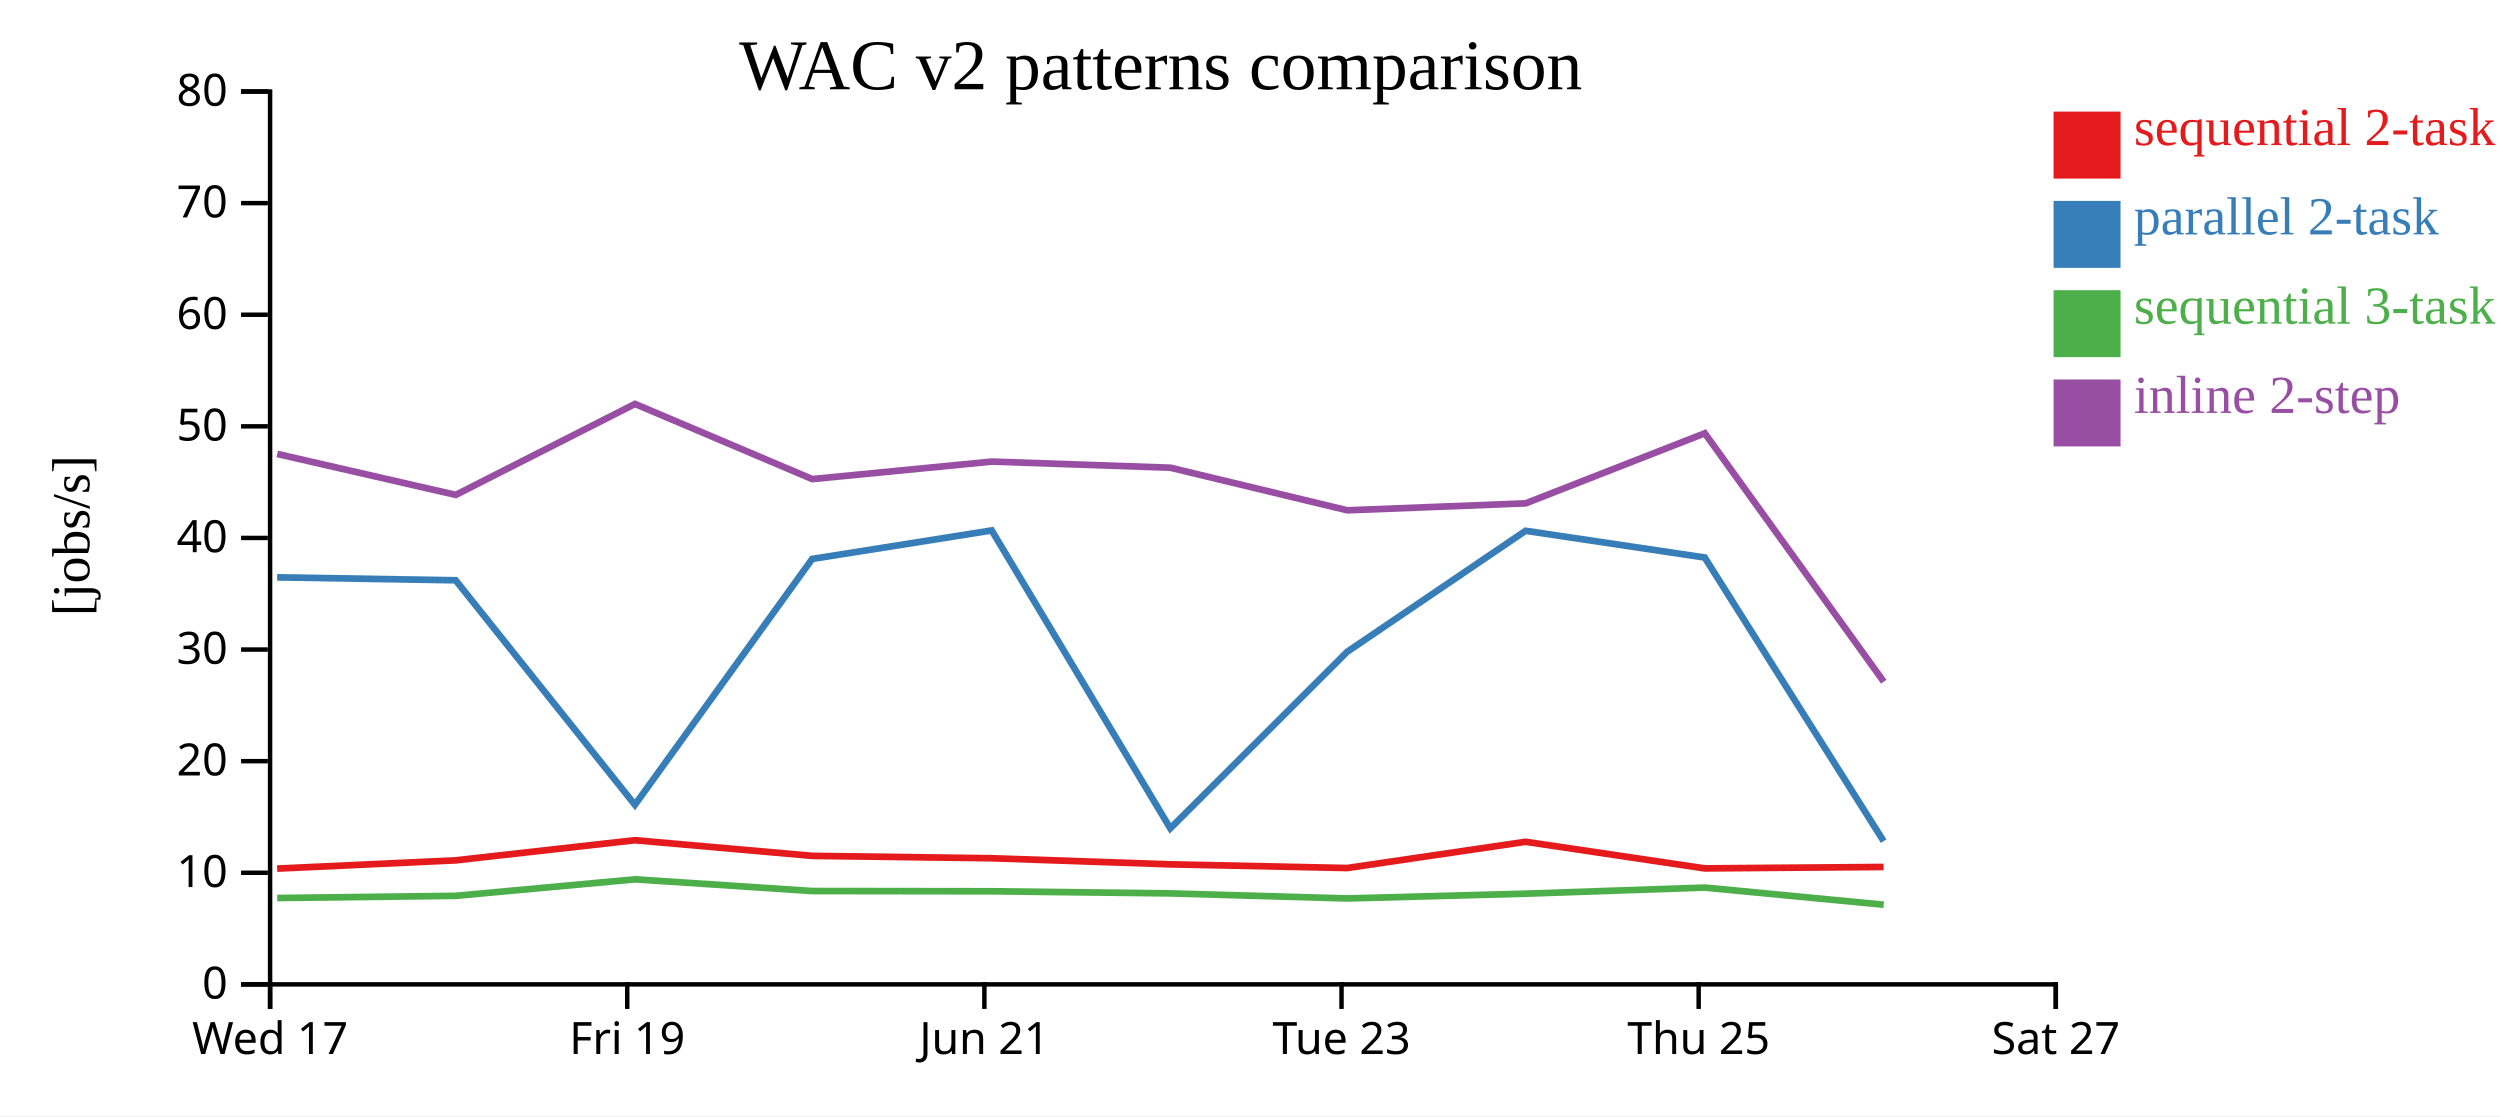
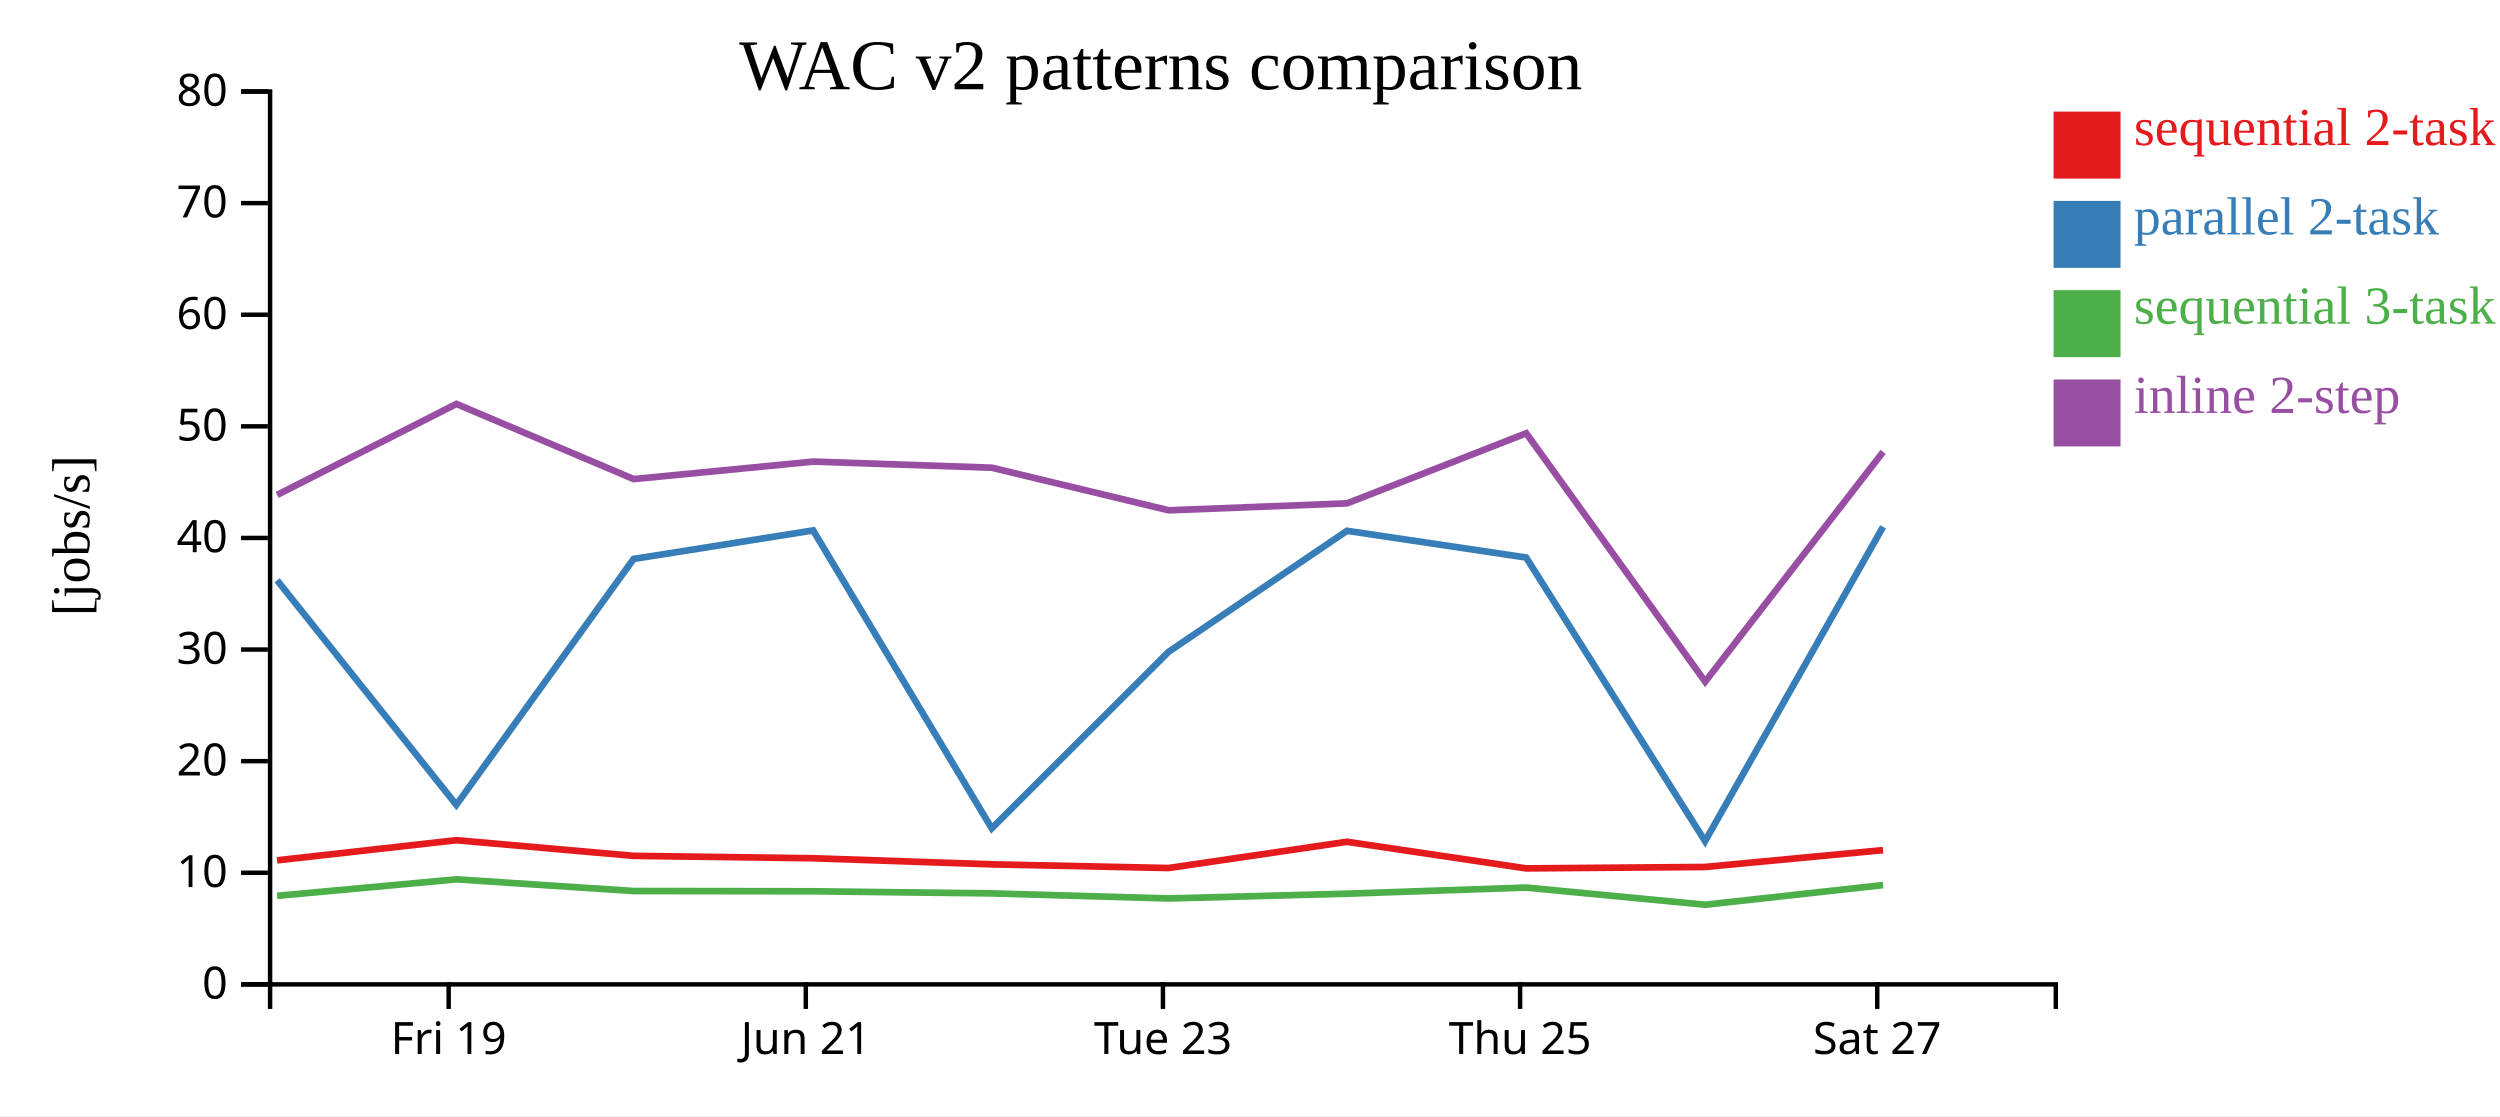
<svg xmlns="http://www.w3.org/2000/svg" width="560" height="250">
  <rect width="100%" height="100%" fill="white" />
  <g transform="translate(60,20)">
    <g transform="translate(0,200)" fill="none" font-size="10" font-family="sans-serif" text-anchor="middle">
      <path class="domain" stroke="currentColor" d="M0.5,6V0.5H400.5V6" />
-       <g class="tick" opacity="1" transform="translate(0.5,0)">
-         <line stroke="currentColor" y2="6" />
-         <text fill="currentColor" y="9" dy="0.71em">Wed 17</text>
-       </g>
-       <g class="tick" opacity="1" transform="translate(80.5,0)">
+       <g class="tick" opacity="1" transform="translate(40.5,0)">
        <line stroke="currentColor" y2="6" />
        <text fill="currentColor" y="9" dy="0.71em">Fri 19</text>
      </g>
-       <g class="tick" opacity="1" transform="translate(160.5,0)">
+       <g class="tick" opacity="1" transform="translate(120.5,0)">
        <line stroke="currentColor" y2="6" />
        <text fill="currentColor" y="9" dy="0.71em">Jun 21</text>
      </g>
-       <g class="tick" opacity="1" transform="translate(240.5,0)">
+       <g class="tick" opacity="1" transform="translate(200.5,0)">
        <line stroke="currentColor" y2="6" />
        <text fill="currentColor" y="9" dy="0.71em">Tue 23</text>
      </g>
-       <g class="tick" opacity="1" transform="translate(320.5,0)">
+       <g class="tick" opacity="1" transform="translate(280.5,0)">
        <line stroke="currentColor" y2="6" />
        <text fill="currentColor" y="9" dy="0.71em">Thu 25</text>
      </g>
-       <g class="tick" opacity="1" transform="translate(400.5,0)">
+       <g class="tick" opacity="1" transform="translate(360.5,0)">
        <line stroke="currentColor" y2="6" />
        <text fill="currentColor" y="9" dy="0.71em">Sat 27</text>
      </g>
    </g>
    <g fill="none" font-size="10" font-family="sans-serif" text-anchor="end">
      <path class="domain" stroke="currentColor" d="M-6,200.5H0.5V0.5H-6" />
      <g class="tick" opacity="1" transform="translate(0,200.5)">
        <line stroke="currentColor" x2="-6" />
        <text fill="currentColor" x="-9" dy="0.32em">0</text>
      </g>
      <g class="tick" opacity="1" transform="translate(0,175.5)">
        <line stroke="currentColor" x2="-6" />
        <text fill="currentColor" x="-9" dy="0.32em">10</text>
      </g>
      <g class="tick" opacity="1" transform="translate(0,150.5)">
        <line stroke="currentColor" x2="-6" />
        <text fill="currentColor" x="-9" dy="0.32em">20</text>
      </g>
      <g class="tick" opacity="1" transform="translate(0,125.5)">
        <line stroke="currentColor" x2="-6" />
        <text fill="currentColor" x="-9" dy="0.32em">30</text>
      </g>
      <g class="tick" opacity="1" transform="translate(0,100.5)">
        <line stroke="currentColor" x2="-6" />
        <text fill="currentColor" x="-9" dy="0.32em">40</text>
      </g>
      <g class="tick" opacity="1" transform="translate(0,75.5)">
        <line stroke="currentColor" x2="-6" />
        <text fill="currentColor" x="-9" dy="0.32em">50</text>
      </g>
      <g class="tick" opacity="1" transform="translate(0,50.5)">
        <line stroke="currentColor" x2="-6" />
        <text fill="currentColor" x="-9" dy="0.32em">60</text>
      </g>
      <g class="tick" opacity="1" transform="translate(0,25.5)">
        <line stroke="currentColor" x2="-6" />
        <text fill="currentColor" x="-9" dy="0.32em">70</text>
      </g>
      <g class="tick" opacity="1" transform="translate(0,0.5)">
        <line stroke="currentColor" x2="-6" />
        <text fill="currentColor" x="-9" dy="0.32em">80</text>
      </g>
    </g>
    <text text-anchor="middle" style="font-size: 12px" transform="rotate(-90)" y="-40" x="-100">[jobs/s]</text>
    <text text-anchor="middle" style="font-size: 16px" y="0" x="200">WAC v2 patterns comparison</text>
-     <path class="line" fill="none" stroke="#e41a1c" stroke-width="1.5" d="M2.075,174.568L42.056,172.717L82.214,168.208L121.921,171.714L162.136,172.247L202.14,173.611L241.767,174.437L281.72,168.56L321.845,174.518L361.924,174.202" />
-     <path class="line" fill="none" stroke="#377eb8" stroke-width="1.5" d="M2.084,109.328L42.065,109.981L82.221,160.282L121.93,105.202L162.144,98.818L202.149,165.55L241.777,125.992L281.728,98.9L321.854,104.885L361.934,168.418" />
-     <path class="line" fill="none" stroke="#4daf4a" stroke-width="1.5" d="M2.097,181.155L42.077,180.67L82.232,176.971L121.942,179.59L162.156,179.646L202.161,180.121L241.79,181.252L281.74,180.185L321.865,178.817L361.947,182.659" />
-     <path class="line" fill="none" stroke="#984ea3" stroke-width="1.5" d="M2.102,81.685L42.083,90.858L82.236,70.48L121.947,87.316L162.161,83.396L202.166,84.771L241.796,94.31L281.746,92.75L321.87,77.053L361.956,132.694" />
+     <path class="line" fill="none" stroke="#e41a1c" stroke-width="1.5" d="M2.056,172.717L42.214,168.208L81.921,171.714L122.136,172.247L162.14,173.611L201.767,174.437L241.72,168.56L281.845,174.518L321.924,174.202L361.798,170.427" />
+     <path class="line" fill="none" stroke="#377eb8" stroke-width="1.5" d="M2.065,109.981L42.221,160.282L81.93,105.202L122.144,98.818L162.149,165.55L201.777,125.992L241.728,98.9L281.854,104.885L321.934,168.418L361.806,98.009" />
+     <path class="line" fill="none" stroke="#4daf4a" stroke-width="1.5" d="M2.077,180.67L42.232,176.971L81.942,179.59L122.156,179.646L162.161,180.121L201.79,181.252L241.74,180.185L281.865,178.817L321.947,182.659L361.817,178.258" />
+     <path class="line" fill="none" stroke="#984ea3" stroke-width="1.5" d="M2.083,90.858L42.236,70.48L81.947,87.316L122.161,83.396L162.166,84.771L201.796,94.31L241.746,92.75L281.87,77.053L321.956,132.694L361.822,81.213" />
    <rect class="dot" x="400" y="5" width="15" height="15" style="fill: #e41a1c;" />
    <rect class="dot" x="400" y="25" width="15" height="15" style="fill: #377eb8;" />
    <rect class="dot" x="400" y="45" width="15" height="15" style="fill: #4daf4a;" />
    <rect class="dot" x="400" y="65" width="15" height="15" style="fill: #984ea3;" />
    <text class="label" x="418" y="12.5" style="fill: #e41a1c; alignment-baseline: middle;" text-anchor="left">sequential 2-task</text>
    <text class="label" x="418" y="32.5" style="fill: #377eb8; alignment-baseline: middle;" text-anchor="left">parallel 2-task</text>
    <text class="label" x="418" y="52.5" style="fill: #4daf4a; alignment-baseline: middle;" text-anchor="left">sequential 3-task</text>
    <text class="label" x="418" y="72.5" style="fill: #984ea3; alignment-baseline: middle;" text-anchor="left">inline 2-step</text>
  </g>
</svg>
